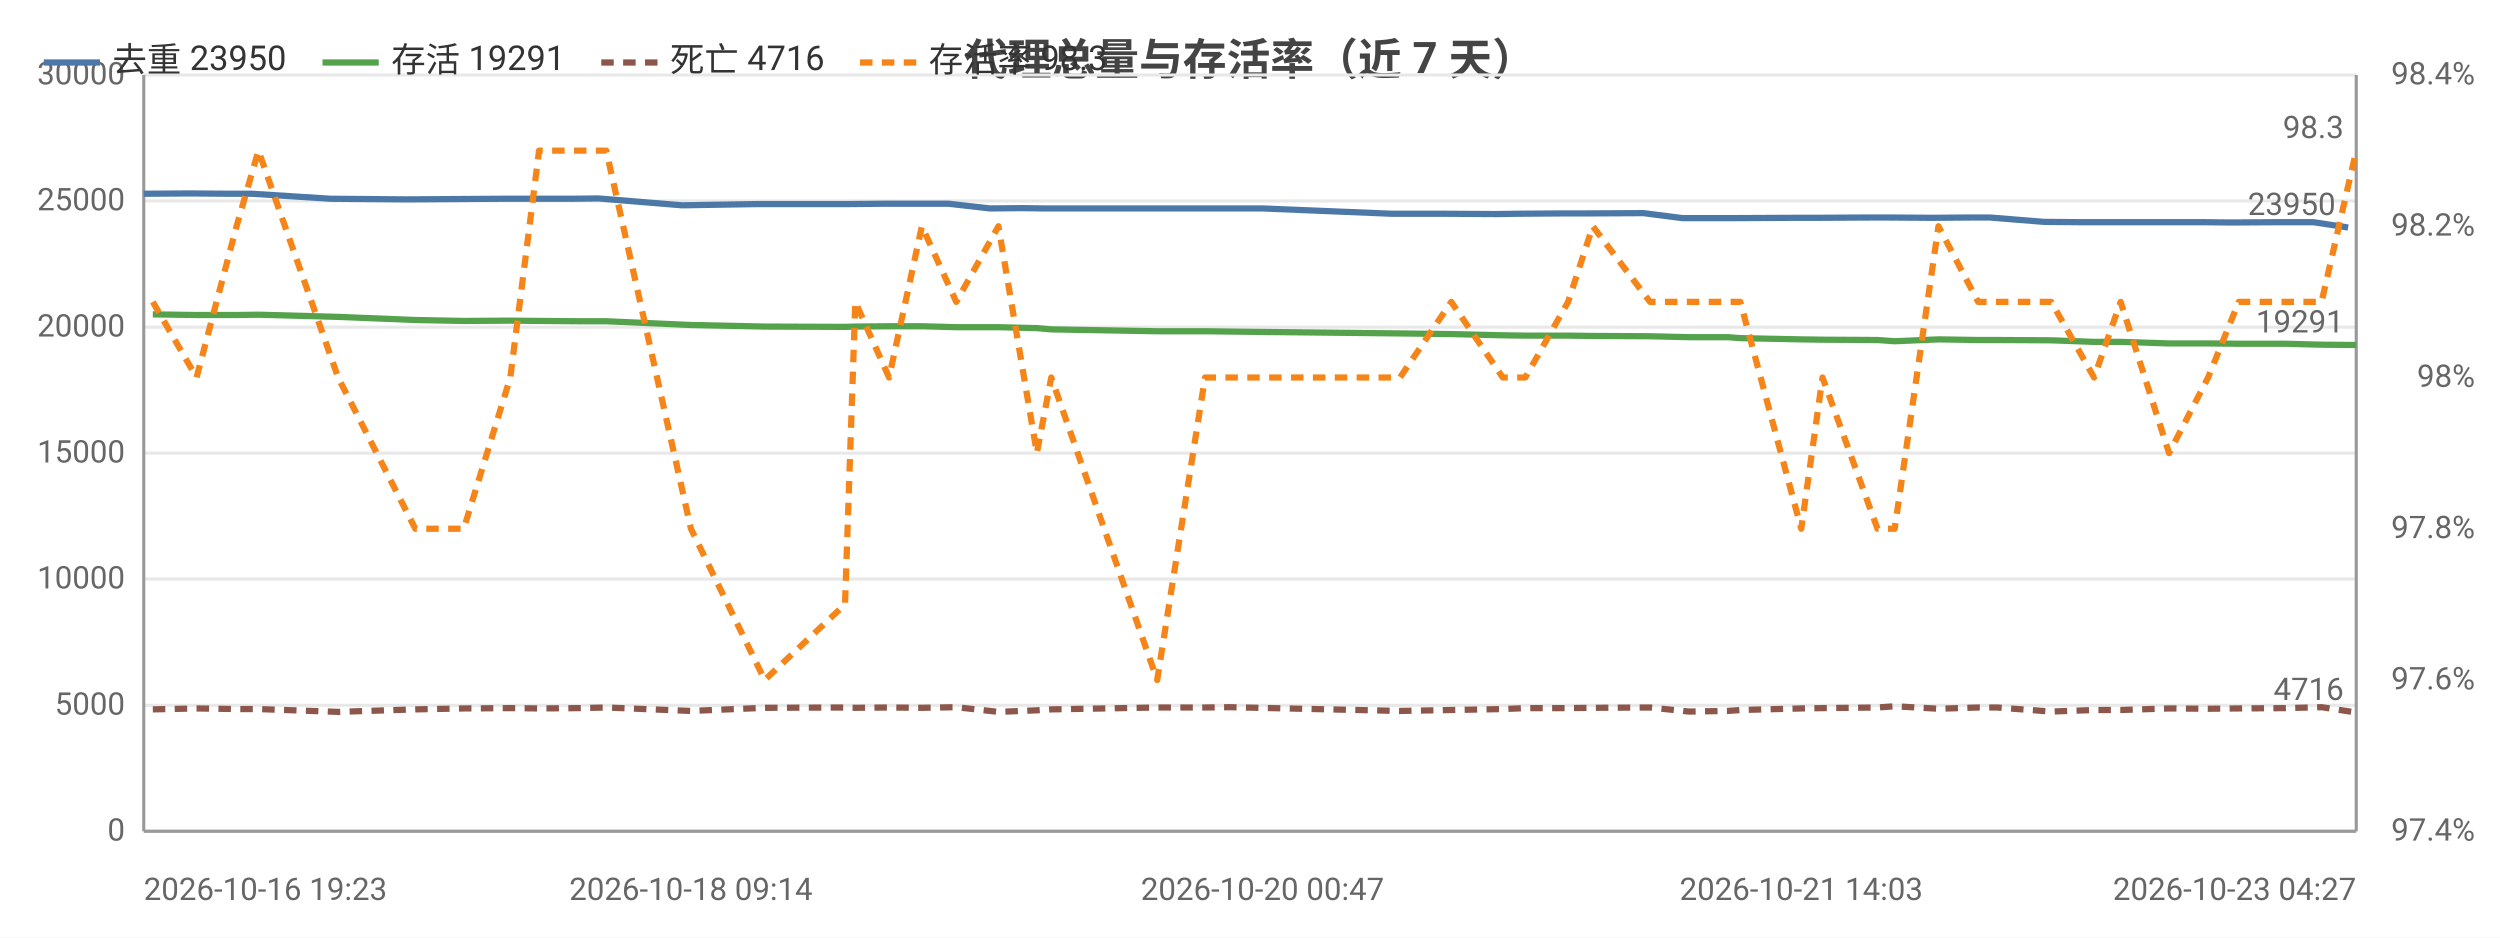
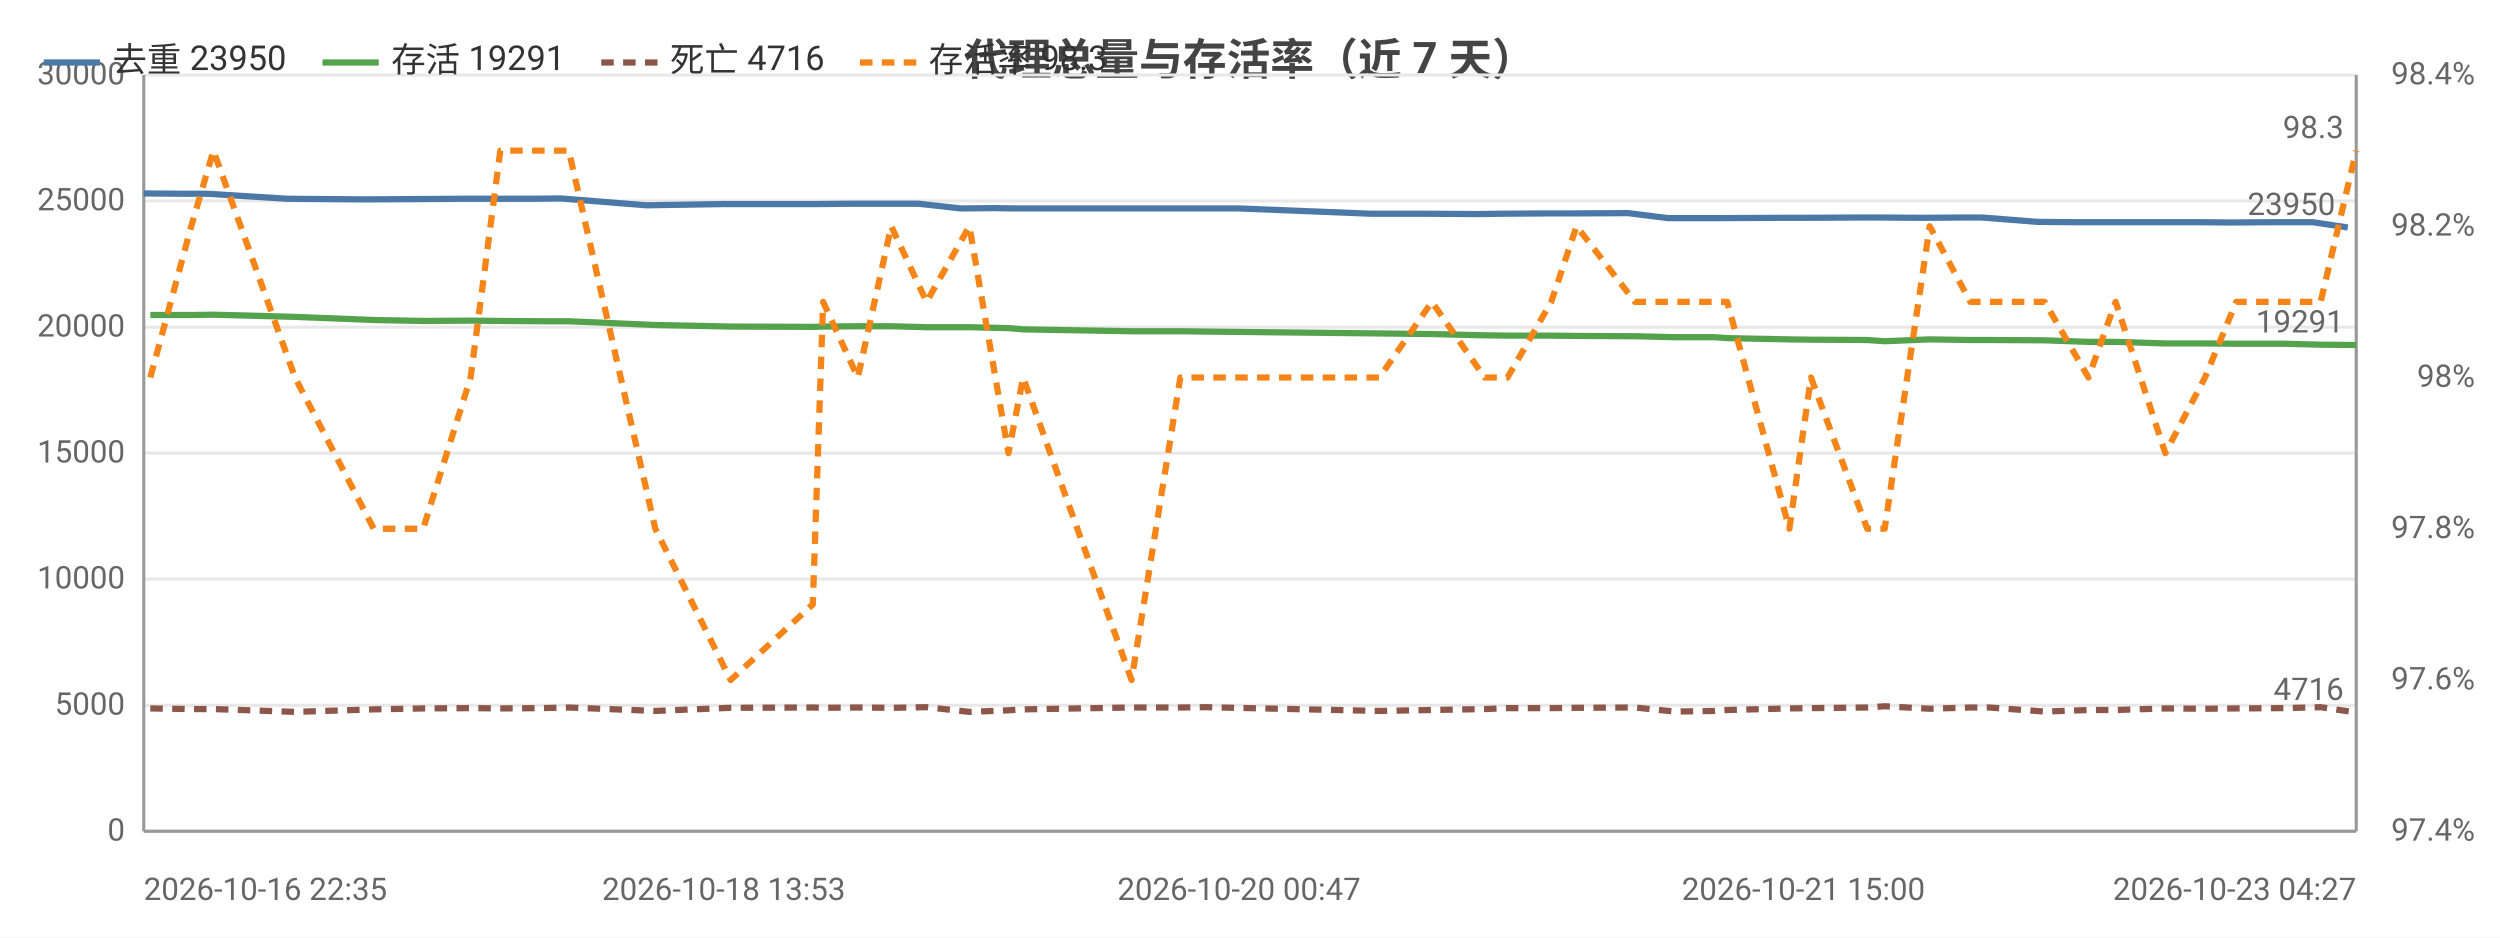
<svg xmlns="http://www.w3.org/2000/svg" width="800" height="300" viewBox="0 0 800 300">
  <rect width="800" height="300" fill="#ffffff" />
  <style>text{font-family:system-ui,-apple-system,'Segoe UI',Roboto,'PingFang SC','Microsoft YaHei','Noto Sans CJK SC',sans-serif}.g{stroke:#e8e8e8;stroke-width:1}.a{stroke:#999;stroke-width:1}.t{font-size:10px;fill:#666}.m{font-size:10px;text-anchor:middle;fill:#666}.e{font-size:10px;text-anchor:end;fill:#666}.l{font-size:11px;fill:#333}.tt{font-size:14px;font-weight:600;text-anchor:middle;fill:#444}.em{font-size:13px;text-anchor:middle;fill:#999}</style>
  <text class="tt" x="400.0" y="24">代理总量与存活率（近 7 天）</text>
  <line class="g" x1="46" y1="266" x2="754" y2="266" />
  <text class="e" x="40" y="269">0</text>
  <line class="g" x1="46" y1="225.7" x2="754" y2="225.7" />
  <text class="e" x="40" y="228.7">5000</text>
  <line class="g" x1="46" y1="185.3" x2="754" y2="185.3" />
  <text class="e" x="40" y="188.3">10000</text>
  <line class="g" x1="46" y1="145" x2="754" y2="145" />
  <text class="e" x="40" y="148">15000</text>
  <line class="g" x1="46" y1="104.7" x2="754" y2="104.7" />
  <text class="e" x="40" y="107.7">20000</text>
  <line class="g" x1="46" y1="64.3" x2="754" y2="64.3" />
  <text class="e" x="40" y="67.3">25000</text>
  <line class="g" x1="46" y1="24" x2="754" y2="24" />
  <text class="e" x="40" y="27">30000</text>
  <text class="e" x="792" y="269">97.4%</text>
  <text class="e" x="792" y="220.6">97.6%</text>
  <text class="e" x="792" y="172.2">97.8%</text>
  <text class="e" x="792" y="123.8">98%</text>
  <text class="e" x="792" y="75.4">98.2%</text>
  <text class="e" x="792" y="27">98.4%</text>
  <line class="a" x1="754" y1="24" x2="754" y2="266" />
  <line class="a" x1="46" y1="24" x2="46" y2="266" />
  <line class="a" x1="46" y1="266" x2="754" y2="266" />
-   <polyline fill="none" stroke="#4c78a8" stroke-width="2" stroke-linejoin="round" points="46,62.0 60.8,61.9 73.4,62.0 80.6,62.0 105.8,63.6 130.0,63.8 145.8,63.7 160.6,63.6 170.2,63.6 182.6,63.6 191.5,63.5 218.3,65.7 242.5,65.3 267.7,65.3 271.5,65.3 282.2,65.2 292.7,65.2 303.6,65.2 316.8,66.7 327.1,66.6 334.1,66.7 367.7,66.7 382.8,66.7 391.5,66.7 404.0,66.7 445.3,68.4 462.3,68.4 478.9,68.5 485.5,68.4 499.5,68.3 507.1,68.3 525.9,68.2 538.4,69.8 550.5,69.8 554.2,69.8 574.3,69.7 580.8,69.7 598.8,69.6 604.1,69.6 618.3,69.7 630.8,69.6 636.7,69.6 654.1,71.0 665.4,71.1 676.7,71.1 691.7,71.1 704.6,71.1 714.0,71.2 729.1,71.1 740.3,71.1 751.4,72.8" />
-   <circle cx="46" cy="62.0" r="4" fill="transparent" />
-   <circle cx="80.6" cy="62.0" r="4" fill="transparent" />
-   <circle cx="130.0" cy="63.8" r="4" fill="transparent" />
-   <circle cx="170.2" cy="63.6" r="4" fill="transparent" />
-   <circle cx="218.3" cy="65.7" r="4" fill="transparent" />
-   <circle cx="267.7" cy="65.3" r="4" fill="transparent" />
-   <circle cx="292.7" cy="65.2" r="4" fill="transparent" />
-   <circle cx="316.8" cy="66.7" r="4" fill="transparent" />
-   <circle cx="367.7" cy="66.7" r="4" fill="transparent" />
-   <circle cx="404.0" cy="66.7" r="4" fill="transparent" />
-   <circle cx="462.3" cy="68.4" r="4" fill="transparent" />
-   <circle cx="499.5" cy="68.3" r="4" fill="transparent" />
-   <circle cx="538.4" cy="69.8" r="4" fill="transparent" />
-   <circle cx="554.2" cy="69.8" r="4" fill="transparent" />
-   <circle cx="598.8" cy="69.6" r="4" fill="transparent" />
-   <circle cx="618.3" cy="69.7" r="4" fill="transparent" />
-   <circle cx="654.1" cy="71.0" r="4" fill="transparent" />
-   <circle cx="691.7" cy="71.1" r="4" fill="transparent" />
-   <circle cx="714.0" cy="71.2" r="4" fill="transparent" />
-   <circle cx="751.4" cy="72.8" r="4" fill="transparent" />
-   <text class="t" x="747.4" y="68.8" text-anchor="end" fill="#4c78a8">23950</text>
-   <polyline fill="none" stroke="#54a24b" stroke-width="2" stroke-linejoin="round" points="48.9,100.6 62.9,100.8 75.7,100.8 82.7,100.7 108.2,101.4 132.9,102.4 148.4,102.7 163.3,102.6 172.5,102.7 185.3,102.8 194.0,102.8 221.1,104.0 244.7,104.5 270.4,104.6 273.7,104.5 284.5,104.4 295.0,104.4 306.0,104.7 319.5,104.7 331.8,105.0 336.4,105.4 370.3,106.0 385.6,106.0 393.5,106.1 448.0,106.7 464.4,106.9 480.9,107.3 488.1,107.4 501.8,107.4 509.7,107.5 528.0,107.6 540.5,107.9 552.9,107.9 556.9,108.2 576.4,108.6 583.2,108.7 600.8,108.8 606.3,109.2 620.3,108.6 633.0,108.8 639.0,108.8 656.4,108.9 670.1,109.4 678.6,109.4 694.1,109.9 706.6,109.9 716.4,110.0 731.4,110.0 742.9,110.3 754,110.4" />
-   <circle cx="48.9" cy="100.6" r="4" fill="transparent" />
-   <circle cx="82.7" cy="100.7" r="4" fill="transparent" />
-   <circle cx="132.9" cy="102.4" r="4" fill="transparent" />
-   <circle cx="172.5" cy="102.7" r="4" fill="transparent" />
-   <circle cx="194.0" cy="102.8" r="4" fill="transparent" />
-   <circle cx="270.4" cy="104.6" r="4" fill="transparent" />
-   <circle cx="284.5" cy="104.4" r="4" fill="transparent" />
-   <circle cx="319.5" cy="104.7" r="4" fill="transparent" />
-   <circle cx="370.3" cy="106.0" r="4" fill="transparent" />
-   <circle cx="393.5" cy="106.1" r="4" fill="transparent" />
-   <circle cx="480.9" cy="107.3" r="4" fill="transparent" />
-   <circle cx="501.8" cy="107.4" r="4" fill="transparent" />
-   <circle cx="540.5" cy="107.9" r="4" fill="transparent" />
-   <circle cx="576.4" cy="108.6" r="4" fill="transparent" />
-   <circle cx="600.8" cy="108.8" r="4" fill="transparent" />
-   <circle cx="633.0" cy="108.8" r="4" fill="transparent" />
-   <circle cx="656.4" cy="108.9" r="4" fill="transparent" />
-   <circle cx="694.1" cy="109.9" r="4" fill="transparent" />
-   <circle cx="716.4" cy="110.0" r="4" fill="transparent" />
+   <polyline fill="none" stroke="#4c78a8" stroke-width="2" stroke-linejoin="round" points="46,61.9 58.9,62.0 66.2,62.0 91.9,63.6 116.7,63.8 132.8,63.7 147.9,63.6 157.7,63.6 170.4,63.6 179.5,63.5 206.9,65.7 231.6,65.3 257.3,65.3 261.2,65.3 272.1,65.2 282.9,65.2 294.0,65.2 307.5,66.7 318.0,66.6 325.2,66.7 359.5,66.7 374.9,66.7 383.8,66.7 396.5,66.7 438.8,68.4 456.1,68.4 473.1,68.5 479.8,68.4 494.0,68.3 501.8,68.3 521.0,68.2 533.8,69.8 546.2,69.8 549.9,69.8 570.4,69.7 577.1,69.7 595.5,69.6 600.9,69.6 615.4,69.7 628.2,69.6 634.2,69.6 652.0,71.0 663.5,71.1 675.1,71.1 690.3,71.1 703.5,71.1 713.2,71.2 728.6,71.1 740.1,71.1 751.3,72.8" />
+   <circle cx="46" cy="61.9" r="4" fill="transparent" />
+   <circle cx="91.9" cy="63.6" r="4" fill="transparent" />
+   <circle cx="132.8" cy="63.7" r="4" fill="transparent" />
+   <circle cx="170.4" cy="63.6" r="4" fill="transparent" />
+   <circle cx="206.9" cy="65.7" r="4" fill="transparent" />
+   <circle cx="261.2" cy="65.3" r="4" fill="transparent" />
+   <circle cx="282.9" cy="65.2" r="4" fill="transparent" />
+   <circle cx="318.0" cy="66.6" r="4" fill="transparent" />
+   <circle cx="374.9" cy="66.7" r="4" fill="transparent" />
+   <circle cx="396.5" cy="66.7" r="4" fill="transparent" />
+   <circle cx="473.1" cy="68.5" r="4" fill="transparent" />
+   <circle cx="494.0" cy="68.3" r="4" fill="transparent" />
+   <circle cx="533.8" cy="69.8" r="4" fill="transparent" />
+   <circle cx="570.4" cy="69.7" r="4" fill="transparent" />
+   <circle cx="595.5" cy="69.6" r="4" fill="transparent" />
+   <circle cx="628.2" cy="69.6" r="4" fill="transparent" />
+   <circle cx="652.0" cy="71.0" r="4" fill="transparent" />
+   <circle cx="690.3" cy="71.1" r="4" fill="transparent" />
+   <circle cx="713.2" cy="71.2" r="4" fill="transparent" />
+   <circle cx="751.3" cy="72.8" r="4" fill="transparent" />
+   <text class="t" x="747.3" y="68.8" text-anchor="end" fill="#4c78a8">23950</text>
+   <polyline fill="none" stroke="#54a24b" stroke-width="2" stroke-linejoin="round" points="48.1,100.8 61.2,100.8 68.3,100.7 94.4,101.4 119.6,102.4 135.4,102.7 150.6,102.6 160.1,102.7 173.2,102.8 182.0,102.8 209.7,104.0 233.8,104.5 260.1,104.6 263.4,104.5 274.5,104.4 285.2,104.4 296.5,104.7 310.2,104.7 322.7,105.0 327.4,105.4 362.1,106.0 377.7,106.0 385.8,106.1 441.4,106.7 458.2,106.9 475.1,107.3 482.4,107.4 496.4,107.4 504.5,107.5 523.2,107.6 535.9,107.9 548.6,107.9 552.7,108.2 572.6,108.6 579.5,108.7 597.5,108.8 603.1,109.2 617.5,108.6 630.5,108.8 636.5,108.8 654.3,108.9 668.3,109.4 677.0,109.4 692.9,109.9 705.6,109.9 715.6,110.0 730.9,110.0 742.6,110.3 754,110.4" />
+   <circle cx="48.1" cy="100.8" r="4" fill="transparent" />
+   <circle cx="94.4" cy="101.4" r="4" fill="transparent" />
+   <circle cx="135.4" cy="102.7" r="4" fill="transparent" />
+   <circle cx="173.2" cy="102.8" r="4" fill="transparent" />
+   <circle cx="209.7" cy="104.0" r="4" fill="transparent" />
+   <circle cx="263.4" cy="104.5" r="4" fill="transparent" />
+   <circle cx="285.2" cy="104.4" r="4" fill="transparent" />
+   <circle cx="322.7" cy="105.0" r="4" fill="transparent" />
+   <circle cx="362.1" cy="106.0" r="4" fill="transparent" />
+   <circle cx="441.4" cy="106.7" r="4" fill="transparent" />
+   <circle cx="475.1" cy="107.3" r="4" fill="transparent" />
+   <circle cx="504.5" cy="107.5" r="4" fill="transparent" />
+   <circle cx="535.9" cy="107.9" r="4" fill="transparent" />
+   <circle cx="572.6" cy="108.6" r="4" fill="transparent" />
+   <circle cx="597.5" cy="108.8" r="4" fill="transparent" />
+   <circle cx="630.5" cy="108.8" r="4" fill="transparent" />
+   <circle cx="654.3" cy="108.9" r="4" fill="transparent" />
+   <circle cx="692.9" cy="109.9" r="4" fill="transparent" />
+   <circle cx="715.6" cy="110.0" r="4" fill="transparent" />
  <circle cx="754" cy="110.4" r="4" fill="transparent" />
  <text class="t" x="750" y="106.4" text-anchor="end" fill="#54a24b">19291</text>
-   <polyline fill="none" stroke="#8c564b" stroke-width="2" stroke-dasharray="4,3" stroke-linejoin="round" points="48.9,227.0 62.9,226.7 75.7,226.9 82.7,226.9 108.2,227.8 132.9,227.0 148.4,226.7 163.3,226.6 172.5,226.7 185.3,226.6 194.0,226.4 221.1,227.5 244.7,226.5 270.4,226.4 273.7,226.5 284.5,226.4 295.0,226.5 306.0,226.3 319.5,227.8 331.8,227.3 336.4,227.0 370.3,226.4 385.6,226.4 393.5,226.3 448.0,227.5 464.4,227.2 480.9,226.9 488.1,226.6 501.8,226.6 509.7,226.5 528.0,226.4 540.5,227.7 552.9,227.5 556.9,227.2 576.4,226.7 583.2,226.6 600.8,226.4 606.3,226.0 620.3,226.8 633.0,226.4 639.0,226.4 656.4,227.7 670.1,227.2 678.6,227.2 694.1,226.7 706.6,226.8 716.4,226.7 731.4,226.6 742.9,226.3 754,228.0" />
-   <circle cx="48.9" cy="227.0" r="4" fill="transparent" />
-   <circle cx="82.7" cy="226.9" r="4" fill="transparent" />
-   <circle cx="132.9" cy="227.0" r="4" fill="transparent" />
-   <circle cx="172.5" cy="226.7" r="4" fill="transparent" />
-   <circle cx="194.0" cy="226.4" r="4" fill="transparent" />
-   <circle cx="270.4" cy="226.4" r="4" fill="transparent" />
-   <circle cx="284.5" cy="226.4" r="4" fill="transparent" />
-   <circle cx="319.5" cy="227.8" r="4" fill="transparent" />
-   <circle cx="370.3" cy="226.4" r="4" fill="transparent" />
-   <circle cx="393.5" cy="226.3" r="4" fill="transparent" />
-   <circle cx="480.9" cy="226.9" r="4" fill="transparent" />
-   <circle cx="501.8" cy="226.6" r="4" fill="transparent" />
-   <circle cx="540.5" cy="227.7" r="4" fill="transparent" />
-   <circle cx="576.4" cy="226.7" r="4" fill="transparent" />
-   <circle cx="600.8" cy="226.4" r="4" fill="transparent" />
-   <circle cx="633.0" cy="226.4" r="4" fill="transparent" />
-   <circle cx="656.4" cy="227.7" r="4" fill="transparent" />
-   <circle cx="694.1" cy="226.7" r="4" fill="transparent" />
-   <circle cx="716.4" cy="226.7" r="4" fill="transparent" />
+   <polyline fill="none" stroke="#8c564b" stroke-width="2" stroke-dasharray="4,3" stroke-linejoin="round" points="48.1,226.7 61.2,226.9 68.3,226.9 94.4,227.8 119.6,227.0 135.4,226.7 150.6,226.6 160.1,226.7 173.2,226.6 182.0,226.4 209.7,227.5 233.8,226.5 260.1,226.4 263.4,226.5 274.5,226.4 285.2,226.5 296.5,226.3 310.2,227.8 322.7,227.3 327.4,227.0 362.1,226.4 377.7,226.4 385.8,226.3 441.4,227.5 458.2,227.2 475.1,226.9 482.4,226.6 496.4,226.6 504.5,226.5 523.2,226.4 535.9,227.7 548.6,227.5 552.7,227.2 572.6,226.7 579.5,226.6 597.5,226.4 603.1,226.0 617.5,226.8 630.5,226.4 636.5,226.4 654.3,227.7 668.3,227.2 677.0,227.2 692.9,226.7 705.6,226.8 715.6,226.7 730.9,226.6 742.6,226.3 754,228.0" />
+   <circle cx="48.1" cy="226.7" r="4" fill="transparent" />
+   <circle cx="94.4" cy="227.8" r="4" fill="transparent" />
+   <circle cx="135.4" cy="226.7" r="4" fill="transparent" />
+   <circle cx="173.2" cy="226.6" r="4" fill="transparent" />
+   <circle cx="209.7" cy="227.5" r="4" fill="transparent" />
+   <circle cx="263.4" cy="226.5" r="4" fill="transparent" />
+   <circle cx="285.2" cy="226.5" r="4" fill="transparent" />
+   <circle cx="322.7" cy="227.3" r="4" fill="transparent" />
+   <circle cx="362.1" cy="226.4" r="4" fill="transparent" />
+   <circle cx="441.4" cy="227.5" r="4" fill="transparent" />
+   <circle cx="475.1" cy="226.9" r="4" fill="transparent" />
+   <circle cx="504.5" cy="226.5" r="4" fill="transparent" />
+   <circle cx="535.9" cy="227.7" r="4" fill="transparent" />
+   <circle cx="572.6" cy="226.7" r="4" fill="transparent" />
+   <circle cx="597.5" cy="226.4" r="4" fill="transparent" />
+   <circle cx="630.5" cy="226.4" r="4" fill="transparent" />
+   <circle cx="654.3" cy="227.7" r="4" fill="transparent" />
+   <circle cx="692.9" cy="226.7" r="4" fill="transparent" />
+   <circle cx="715.6" cy="226.7" r="4" fill="transparent" />
  <circle cx="754" cy="228.0" r="4" fill="transparent" />
  <text class="t" x="750" y="224.0" text-anchor="end" fill="#8c564b">4716</text>
-   <polyline fill="none" stroke="#f58518" stroke-width="2" stroke-dasharray="4,3" stroke-linejoin="round" points="48.9,96.6 62.9,120.8 75.7,72.4 82.7,48.2 108.2,120.8 132.9,169.2 148.4,169.2 163.3,120.8 172.5,48.2 185.3,48.2 194.0,48.2 221.1,169.2 244.7,217.6 270.4,193.4 273.7,96.6 284.5,120.8 295.0,72.4 306.0,96.6 319.5,72.4 331.8,145 336.4,120.8 370.3,217.6 385.6,120.8 393.5,120.8 448.0,120.8 464.4,96.6 480.9,120.8 488.1,120.8 501.8,96.6 509.7,72.4 528.0,96.6 540.5,96.6 552.9,96.6 556.9,96.6 576.4,169.2 583.2,120.8 600.8,169.2 606.3,169.2 620.3,72.4 633.0,96.6 639.0,96.6 656.4,96.6 670.1,120.8 678.6,96.6 694.1,145 706.6,120.8 716.4,96.6 731.4,96.6 742.9,96.6 754,48.2" />
-   <circle cx="48.9" cy="96.6" r="4" fill="transparent" />
-   <circle cx="82.7" cy="48.2" r="4" fill="transparent" />
-   <circle cx="132.9" cy="169.2" r="4" fill="transparent" />
-   <circle cx="172.5" cy="48.2" r="4" fill="transparent" />
-   <circle cx="194.0" cy="48.2" r="4" fill="transparent" />
-   <circle cx="270.4" cy="193.4" r="4" fill="transparent" />
-   <circle cx="284.5" cy="120.8" r="4" fill="transparent" />
-   <circle cx="319.5" cy="72.4" r="4" fill="transparent" />
-   <circle cx="370.3" cy="217.6" r="4" fill="transparent" />
-   <circle cx="393.5" cy="120.8" r="4" fill="transparent" />
-   <circle cx="480.9" cy="120.8" r="4" fill="transparent" />
-   <circle cx="501.8" cy="96.6" r="4" fill="transparent" />
-   <circle cx="540.5" cy="96.6" r="4" fill="transparent" />
-   <circle cx="576.4" cy="169.2" r="4" fill="transparent" />
-   <circle cx="600.8" cy="169.2" r="4" fill="transparent" />
-   <circle cx="633.0" cy="96.6" r="4" fill="transparent" />
-   <circle cx="656.4" cy="96.6" r="4" fill="transparent" />
-   <circle cx="694.1" cy="145" r="4" fill="transparent" />
-   <circle cx="716.4" cy="96.6" r="4" fill="transparent" />
+   <polyline fill="none" stroke="#f58518" stroke-width="2" stroke-dasharray="4,3" stroke-linejoin="round" points="48.1,120.8 61.2,72.4 68.3,48.2 94.4,120.8 119.6,169.2 135.4,169.2 150.6,120.8 160.1,48.2 173.2,48.2 182.0,48.2 209.7,169.2 233.8,217.6 260.1,193.4 263.4,96.6 274.5,120.8 285.2,72.4 296.5,96.6 310.2,72.4 322.7,145 327.4,120.8 362.1,217.6 377.7,120.8 385.8,120.8 441.4,120.8 458.2,96.6 475.1,120.8 482.4,120.8 496.4,96.6 504.5,72.4 523.2,96.6 535.9,96.6 548.6,96.6 552.7,96.6 572.6,169.2 579.5,120.8 597.5,169.2 603.1,169.2 617.5,72.4 630.5,96.6 636.5,96.6 654.3,96.6 668.3,120.8 677.0,96.6 692.9,145 705.6,120.8 715.6,96.6 730.9,96.6 742.6,96.6 754,48.2" />
+   <circle cx="48.1" cy="120.8" r="4" fill="transparent" />
+   <circle cx="94.4" cy="120.8" r="4" fill="transparent" />
+   <circle cx="135.4" cy="169.2" r="4" fill="transparent" />
+   <circle cx="173.2" cy="48.2" r="4" fill="transparent" />
+   <circle cx="209.7" cy="169.2" r="4" fill="transparent" />
+   <circle cx="263.4" cy="96.6" r="4" fill="transparent" />
+   <circle cx="285.2" cy="72.4" r="4" fill="transparent" />
+   <circle cx="322.7" cy="145" r="4" fill="transparent" />
+   <circle cx="362.1" cy="217.6" r="4" fill="transparent" />
+   <circle cx="441.4" cy="120.8" r="4" fill="transparent" />
+   <circle cx="475.1" cy="120.8" r="4" fill="transparent" />
+   <circle cx="504.5" cy="72.4" r="4" fill="transparent" />
+   <circle cx="535.9" cy="96.6" r="4" fill="transparent" />
+   <circle cx="572.6" cy="169.2" r="4" fill="transparent" />
+   <circle cx="597.5" cy="169.2" r="4" fill="transparent" />
+   <circle cx="630.5" cy="96.6" r="4" fill="transparent" />
+   <circle cx="654.3" cy="96.6" r="4" fill="transparent" />
+   <circle cx="692.9" cy="145" r="4" fill="transparent" />
+   <circle cx="715.6" cy="96.6" r="4" fill="transparent" />
  <circle cx="754" cy="48.2" r="4" fill="transparent" />
  <text class="t" x="750" y="44.2" text-anchor="end" fill="#f58518">98.3</text>
-   <text class="t" x="46" y="288">2026-10-16 19:23</text>
-   <text class="m" x="221.1" y="288">2026-10-18 09:14</text>
-   <text class="m" x="404.0" y="288">2026-10-20 00:47</text>
-   <text class="m" x="576.4" y="288">2026-10-21 14:03</text>
+   <text class="t" x="46" y="288">2026-10-16 22:35</text>
+   <text class="m" x="231.6" y="288">2026-10-18 13:53</text>
+   <text class="m" x="396.5" y="288">2026-10-20 00:47</text>
+   <text class="m" x="577.1" y="288">2026-10-21 15:00</text>
  <text class="e" x="754" y="288">2026-10-23 04:27</text>
  <line x1="14" y1="20" x2="32" y2="20" stroke="#4c78a8" stroke-width="2" />
  <text class="l" x="36" y="23">去重 23950</text>
  <line x1="103.2" y1="20" x2="121.2" y2="20" stroke="#54a24b" stroke-width="2" />
  <text class="l" x="125.2" y="23">存活 19291</text>
  <line x1="192.4" y1="20" x2="210.4" y2="20" stroke="#8c564b" stroke-width="2" stroke-dasharray="4,3" />
  <text class="l" x="214.4" y="23">死亡 4716</text>
  <line x1="275.2" y1="20" x2="293.2" y2="20" stroke="#f58518" stroke-width="2" stroke-dasharray="4,3" />
  <text class="l" x="297.2" y="23">存活率 98.3</text>
</svg>
